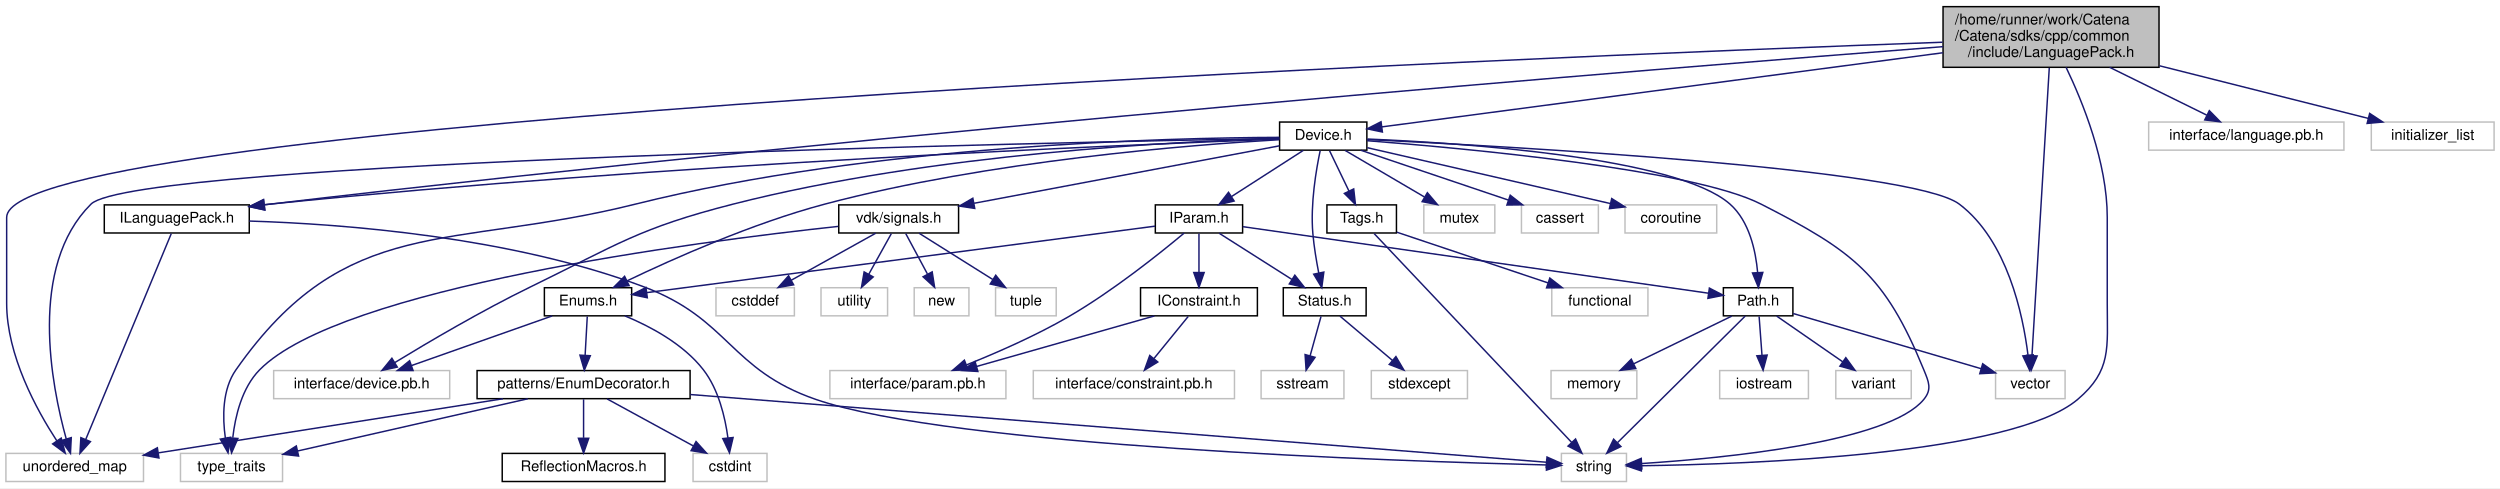
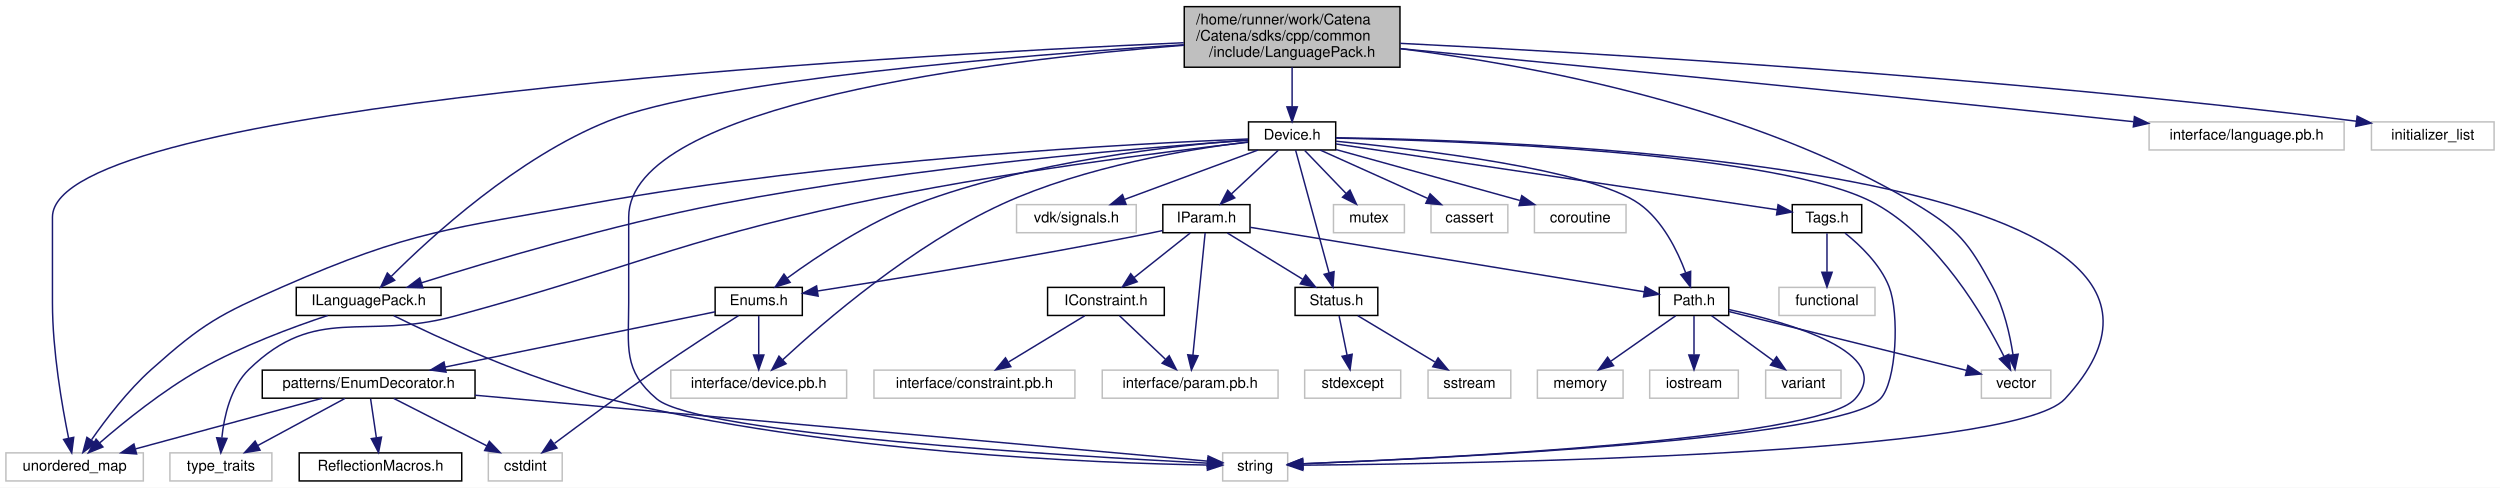
- <svg xmlns="http://www.w3.org/2000/svg" xmlns:xlink="http://www.w3.org/1999/xlink" width="1690pt" height="330pt" viewBox="0.00 0.00 1690.00 330.00">
+ <svg xmlns="http://www.w3.org/2000/svg" xmlns:xlink="http://www.w3.org/1999/xlink" width="1692pt" height="330pt" viewBox="0.00 0.00 1692.00 330.00">
  <g id="graph0" class="graph" transform="scale(1 1) rotate(0) translate(4 326)">
-     <polygon fill="white" stroke="transparent" points="-4,4 -4,-326 1686,-326 1686,4 -4,4" />
+     <polygon fill="white" stroke="transparent" points="-4,4 -4,-326 1688,-326 1688,4 -4,4" />
    <g id="node1" class="node">
      <g id="a_node1">
        <a xlink:title="multi language support in 2 classes: LanguagePack and LanguagePacks">
-           <polygon fill="#bfbfbf" stroke="black" points="1309.5,-280.5 1309.5,-321.5 1455.5,-321.5 1455.5,-280.5 1309.5,-280.5" />
-           <text text-anchor="start" x="1317.5" y="-309.5" font-family="Helvetica,sans-Serif" font-size="10.00">/home/runner/work/Catena</text>
-           <text text-anchor="start" x="1317.5" y="-298.5" font-family="Helvetica,sans-Serif" font-size="10.00">/Catena/sdks/cpp/common</text>
-           <text text-anchor="middle" x="1382.5" y="-287.5" font-family="Helvetica,sans-Serif" font-size="10.00">/include/LanguagePack.h</text>
+           <polygon fill="#bfbfbf" stroke="black" points="797.5,-280.5 797.5,-321.5 943.5,-321.5 943.5,-280.5 797.5,-280.5" />
+           <text text-anchor="start" x="805.5" y="-309.5" font-family="Helvetica,sans-Serif" font-size="10.00">/home/runner/work/Catena</text>
+           <text text-anchor="start" x="805.5" y="-298.5" font-family="Helvetica,sans-Serif" font-size="10.00">/Catena/sdks/cpp/common</text>
+           <text text-anchor="middle" x="870.5" y="-287.5" font-family="Helvetica,sans-Serif" font-size="10.00">/include/LanguagePack.h</text>
        </a>
      </g>
    </g>
    <g id="node2" class="node">
      <g id="a_node2">
        <a xlink:href="ILanguagePack_8h_source.html" target="_top" xlink:title=" ">
-           <polygon fill="white" stroke="black" points="66.5,-168.5 66.5,-187.5 164.5,-187.5 164.5,-168.5 66.5,-168.5" />
-           <text text-anchor="middle" x="115.5" y="-175.5" font-family="Helvetica,sans-Serif" font-size="10.00">ILanguagePack.h</text>
+           <polygon fill="white" stroke="black" points="196.5,-112.5 196.5,-131.5 294.5,-131.5 294.5,-112.5 196.5,-112.5" />
+           <text text-anchor="middle" x="245.5" y="-119.5" font-family="Helvetica,sans-Serif" font-size="10.00">ILanguagePack.h</text>
        </a>
      </g>
    </g>
    <g id="edge1" class="edge">
-       <path fill="none" stroke="midnightblue" d="M1309.42,-294.46C1121.49,-279.94 606.16,-238.41 178.5,-188 177.23,-187.85 175.96,-187.7 174.67,-187.54" />
-       <polygon fill="midnightblue" stroke="midnightblue" points="175.01,-184.05 164.65,-186.26 174.13,-191 175.01,-184.05" />
+       <path fill="none" stroke="midnightblue" d="M797.18,-295.75C685.02,-288.46 476.56,-271.66 407.5,-244 346.37,-219.52 287.84,-165.94 260.92,-139.06" />
+       <polygon fill="midnightblue" stroke="midnightblue" points="263.13,-136.31 253.62,-131.63 258.14,-141.22 263.13,-136.31" />
    </g>
    <g id="node3" class="node">
      <g id="a_node3">
        <a xlink:title=" ">
-           <polygon fill="white" stroke="#bfbfbf" points="1051.5,-0.5 1051.5,-19.5 1095.5,-19.5 1095.5,-0.5 1051.5,-0.5" />
-           <text text-anchor="middle" x="1073.5" y="-7.5" font-family="Helvetica,sans-Serif" font-size="10.00">string</text>
-         </a>
-       </g>
-     </g>
-     <g id="edge50" class="edge">
-       <path fill="none" stroke="midnightblue" d="M1392.68,-280.47C1403.94,-257.02 1420.5,-216.21 1420.5,-179 1420.5,-179 1420.5,-179 1420.5,-121 1420.5,-90.77 1423.53,-75.58 1400.5,-56 1356.49,-18.59 1179.03,-12.19 1105.58,-11.16" />
-       <polygon fill="midnightblue" stroke="midnightblue" points="1105.56,-7.66 1095.52,-11.05 1105.48,-14.66 1105.56,-7.66" />
+           <polygon fill="white" stroke="#bfbfbf" points="823.5,-0.5 823.5,-19.5 867.5,-19.5 867.5,-0.5 823.5,-0.5" />
+           <text text-anchor="middle" x="845.5" y="-7.5" font-family="Helvetica,sans-Serif" font-size="10.00">string</text>
+         </a>
+       </g>
+     </g>
+     <g id="edge45" class="edge">
+       <path fill="none" stroke="midnightblue" d="M797.36,-295.39C670.13,-285.35 421.5,-255.9 421.5,-179 421.5,-179 421.5,-179 421.5,-121 421.5,-90.9 417.45,-75.36 440.5,-56 468.9,-32.15 722.52,-17.18 813.33,-12.54" />
+       <polygon fill="midnightblue" stroke="midnightblue" points="813.52,-16.04 823.33,-12.04 813.17,-9.05 813.52,-16.04" />
    </g>
    <g id="node4" class="node">
      <g id="a_node4">
        <a xlink:title=" ">
          <polygon fill="white" stroke="#bfbfbf" points="0,-0.5 0,-19.5 93,-19.5 93,-0.5 0,-0.5" />
          <text text-anchor="middle" x="46.5" y="-7.5" font-family="Helvetica,sans-Serif" font-size="10.00">unordered_map</text>
        </a>
      </g>
    </g>
-     <g id="edge51" class="edge">
-       <path fill="none" stroke="midnightblue" d="M1309.17,-297.46C1023.46,-287.08 0.5,-245.31 0.5,-179 0.5,-179 0.5,-179 0.5,-121 0.5,-85.82 20.78,-48.86 34.41,-28" />
-       <polygon fill="midnightblue" stroke="midnightblue" points="37.38,-29.85 40.1,-19.61 31.59,-25.92 37.38,-29.85" />
+     <g id="edge46" class="edge">
+       <path fill="none" stroke="midnightblue" d="M797.15,-297.09C592.72,-288 31.5,-256.03 31.5,-179 31.5,-179 31.5,-179 31.5,-121 31.5,-88.5 38.01,-51.1 42.45,-29.34" />
+       <polygon fill="midnightblue" stroke="midnightblue" points="45.89,-30.01 44.54,-19.5 39.04,-28.56 45.89,-30.01" />
    </g>
    <g id="node5" class="node">
      <g id="a_node5">
        <a xlink:href="Device_8h.html" target="_top" xlink:title="Device class definition.">
-           <polygon fill="white" stroke="black" points="861,-224.5 861,-243.5 920,-243.5 920,-224.5 861,-224.5" />
-           <text text-anchor="middle" x="890.5" y="-231.5" font-family="Helvetica,sans-Serif" font-size="10.00">Device.h</text>
+           <polygon fill="white" stroke="black" points="841,-224.5 841,-243.5 900,-243.5 900,-224.5 841,-224.5" />
+           <text text-anchor="middle" x="870.5" y="-231.5" font-family="Helvetica,sans-Serif" font-size="10.00">Device.h</text>
        </a>
      </g>
    </g>
    <g id="edge4" class="edge">
-       <path fill="none" stroke="midnightblue" d="M1309.37,-290.34C1203.87,-276.4 1012.57,-251.13 930.1,-240.23" />
-       <polygon fill="midnightblue" stroke="midnightblue" points="930.5,-236.75 920.13,-238.91 929.58,-243.69 930.5,-236.75" />
+       <path fill="none" stroke="midnightblue" d="M870.5,-280.5C870.5,-272.07 870.5,-262.24 870.5,-253.87" />
+       <polygon fill="midnightblue" stroke="midnightblue" points="874,-253.65 870.5,-243.65 867,-253.65 874,-253.65" />
    </g>
    <g id="node8" class="node">
      <g id="a_node8">
        <a xlink:title=" ">
-           <polygon fill="white" stroke="#bfbfbf" points="1345,-56.5 1345,-75.5 1392,-75.5 1392,-56.5 1345,-56.5" />
-           <text text-anchor="middle" x="1368.5" y="-63.5" font-family="Helvetica,sans-Serif" font-size="10.00">vector</text>
-         </a>
-       </g>
-     </g>
-     <g id="edge53" class="edge">
-       <path fill="none" stroke="midnightblue" d="M1381.31,-280.13C1378.64,-235.78 1372.24,-129.18 1369.63,-85.82" />
-       <polygon fill="midnightblue" stroke="midnightblue" points="1373.11,-85.36 1369.02,-75.59 1366.12,-85.78 1373.11,-85.36" />
-     </g>
-     <g id="node34" class="node">
-       <g id="a_node34">
-         <a xlink:title=" ">
-           <polygon fill="white" stroke="#bfbfbf" points="1448.5,-224.5 1448.5,-243.5 1580.5,-243.5 1580.5,-224.5 1448.5,-224.5" />
-           <text text-anchor="middle" x="1514.5" y="-231.5" font-family="Helvetica,sans-Serif" font-size="10.00">interface/language.pb.h</text>
-         </a>
-       </g>
-     </g>
-     <g id="edge49" class="edge">
-       <path fill="none" stroke="midnightblue" d="M1422.1,-280.5C1443.32,-270.05 1468.88,-257.46 1487.74,-248.18" />
-       <polygon fill="midnightblue" stroke="midnightblue" points="1489.5,-251.21 1496.93,-243.65 1486.41,-244.93 1489.5,-251.21" />
-     </g>
-     <g id="node35" class="node">
-       <g id="a_node35">
-         <a xlink:title=" ">
-           <polygon fill="white" stroke="#bfbfbf" points="1599,-224.5 1599,-243.5 1682,-243.5 1682,-224.5 1599,-224.5" />
-           <text text-anchor="middle" x="1640.5" y="-231.5" font-family="Helvetica,sans-Serif" font-size="10.00">initializer_list</text>
-         </a>
-       </g>
-     </g>
-     <g id="edge52" class="edge">
-       <path fill="none" stroke="midnightblue" d="M1455.74,-281.55C1501.28,-270.07 1558.3,-255.71 1596.86,-245.99" />
-       <polygon fill="midnightblue" stroke="midnightblue" points="1597.89,-249.34 1606.73,-243.51 1596.18,-242.56 1597.89,-249.34" />
+           <polygon fill="white" stroke="#bfbfbf" points="1337,-56.5 1337,-75.5 1384,-75.5 1384,-56.5 1337,-56.5" />
+           <text text-anchor="middle" x="1360.5" y="-63.5" font-family="Helvetica,sans-Serif" font-size="10.00">vector</text>
+         </a>
+       </g>
+     </g>
+     <g id="edge48" class="edge">
+       <path fill="none" stroke="midnightblue" d="M943.59,-293.09C1031.75,-282.05 1181.87,-254.45 1292.5,-188 1321.62,-170.51 1328.37,-161.89 1344.5,-132 1352.26,-117.62 1356.32,-99.42 1358.41,-85.94" />
+       <polygon fill="midnightblue" stroke="midnightblue" points="1361.89,-86.29 1359.73,-75.92 1354.95,-85.37 1361.89,-86.29" />
+     </g>
+     <g id="node30" class="node">
+       <g id="a_node30">
+         <a xlink:title=" ">
+           <polygon fill="white" stroke="#bfbfbf" points="1450.5,-224.5 1450.5,-243.5 1582.5,-243.5 1582.5,-224.5 1450.5,-224.5" />
+           <text text-anchor="middle" x="1516.5" y="-231.5" font-family="Helvetica,sans-Serif" font-size="10.00">interface/language.pb.h</text>
+         </a>
+       </g>
+     </g>
+     <g id="edge44" class="edge">
+       <path fill="none" stroke="midnightblue" d="M943.8,-293.06C1051.73,-282.78 1259.75,-262.69 1436.5,-244 1437.61,-243.88 1438.73,-243.76 1439.86,-243.64" />
+       <polygon fill="midnightblue" stroke="midnightblue" points="1440.59,-247.09 1450.15,-242.53 1439.84,-240.13 1440.59,-247.09" />
+     </g>
+     <g id="node31" class="node">
+       <g id="a_node31">
+         <a xlink:title=" ">
+           <polygon fill="white" stroke="#bfbfbf" points="1601,-224.5 1601,-243.5 1684,-243.5 1684,-224.5 1601,-224.5" />
+           <text text-anchor="middle" x="1642.5" y="-231.5" font-family="Helvetica,sans-Serif" font-size="10.00">initializer_list</text>
+         </a>
+       </g>
+     </g>
+     <g id="edge47" class="edge">
+       <path fill="none" stroke="midnightblue" d="M943.66,-296.67C1072.39,-290.3 1347.96,-274.34 1590.73,-243.97" />
+       <polygon fill="midnightblue" stroke="midnightblue" points="1591.32,-247.42 1600.8,-242.7 1590.44,-240.48 1591.32,-247.42" />
    </g>
    <g id="edge2" class="edge">
-       <path fill="none" stroke="midnightblue" d="M164.5,-176.57C228.05,-174.57 341.41,-165.98 431.5,-132 489.17,-110.25 489.24,-76.13 547.5,-56 639.65,-24.16 941.91,-14.16 1041.42,-11.69" />
-       <polygon fill="midnightblue" stroke="midnightblue" points="1041.56,-15.19 1051.47,-11.45 1041.39,-8.19 1041.56,-15.19" />
+       <path fill="none" stroke="midnightblue" d="M262.47,-112.34C291.4,-98 352.48,-69.58 407.5,-56 555.74,-19.41 739.31,-12.52 812.82,-11.26" />
+       <polygon fill="midnightblue" stroke="midnightblue" points="813.3,-14.76 823.25,-11.11 813.2,-7.76 813.3,-14.76" />
    </g>
    <g id="edge3" class="edge">
-       <path fill="none" stroke="midnightblue" d="M111.79,-168.08C100.88,-141.83 68.76,-64.55 54.03,-29.12" />
-       <polygon fill="midnightblue" stroke="midnightblue" points="57.13,-27.46 50.06,-19.57 50.67,-30.15 57.13,-27.46" />
-     </g>
-     <g id="edge36" class="edge">
-       <path fill="none" stroke="midnightblue" d="M860.93,-231.97C763.3,-228.38 442.47,-215.15 178.5,-188 177.23,-187.87 175.95,-187.73 174.66,-187.59" />
-       <polygon fill="midnightblue" stroke="midnightblue" points="174.98,-184.1 164.63,-186.4 174.15,-191.05 174.98,-184.1" />
-     </g>
-     <g id="edge43" class="edge">
-       <path fill="none" stroke="midnightblue" d="M920.15,-230.88C985.59,-225.82 1140.22,-211.66 1186.5,-188 1248.62,-156.24 1270.09,-140.58 1296.5,-76 1299.86,-67.77 1302.13,-62.88 1296.5,-56 1272.77,-27 1161.68,-16.27 1105.79,-12.65" />
-       <polygon fill="midnightblue" stroke="midnightblue" points="1105.9,-9.15 1095.71,-12.04 1105.48,-16.14 1105.9,-9.15" />
-     </g>
-     <g id="edge42" class="edge">
-       <path fill="none" stroke="midnightblue" d="M860.54,-232.49C714.9,-229.85 86.58,-216.85 57.5,-188 14.91,-145.75 30.78,-65.28 40.79,-29.24" />
-       <polygon fill="midnightblue" stroke="midnightblue" points="44.17,-30.16 43.64,-19.58 37.46,-28.18 44.17,-30.16" />
+       <path fill="none" stroke="midnightblue" d="M217.81,-112.48C194.11,-104.62 159.47,-91.81 131.5,-76 106.16,-61.68 80,-40.54 63.51,-26.29" />
+       <polygon fill="midnightblue" stroke="midnightblue" points="65.65,-23.51 55.83,-19.54 61.03,-28.77 65.65,-23.51" />
+     </g>
+     <g id="edge31" class="edge">
+       <path fill="none" stroke="midnightblue" d="M840.65,-231.07C775.39,-226.52 615.32,-213.51 483.5,-188 410.63,-173.9 327.36,-149.1 281.16,-134.56" />
+       <polygon fill="midnightblue" stroke="midnightblue" points="282.2,-131.21 271.61,-131.53 280.08,-137.89 282.2,-131.21" />
+     </g>
+     <g id="edge38" class="edge">
+       <path fill="none" stroke="midnightblue" d="M900.23,-232.79C1030.59,-230.96 1538.82,-213.75 1393.5,-56 1358.45,-17.95 989.88,-12.07 877.71,-11.17" />
+       <polygon fill="midnightblue" stroke="midnightblue" points="877.7,-7.67 867.68,-11.09 877.65,-14.67 877.7,-7.67" />
+     </g>
+     <g id="edge37" class="edge">
+       <path fill="none" stroke="midnightblue" d="M840.74,-231.94C765.45,-228.89 561.53,-218.26 394.5,-188 300.72,-171.01 274.8,-170.24 187.5,-132 144.69,-113.25 133.36,-107.13 98.5,-76 82.56,-61.77 67.68,-42.29 57.96,-28.37" />
+       <polygon fill="midnightblue" stroke="midnightblue" points="60.62,-26.06 52.1,-19.76 54.83,-30 60.62,-26.06" />
    </g>
    <g id="node6" class="node">
      <g id="a_node6">
        <a xlink:href="Path_8h.html" target="_top" xlink:title="Handles Path objects used to uniquely identify and access OIDs.">
-           <polygon fill="white" stroke="black" points="1161,-112.5 1161,-131.5 1208,-131.5 1208,-112.5 1161,-112.5" />
-           <text text-anchor="middle" x="1184.5" y="-119.5" font-family="Helvetica,sans-Serif" font-size="10.00">Path.h</text>
+           <polygon fill="white" stroke="black" points="1119,-112.5 1119,-131.5 1166,-131.5 1166,-112.5 1119,-112.5" />
+           <text text-anchor="middle" x="1142.5" y="-119.5" font-family="Helvetica,sans-Serif" font-size="10.00">Path.h</text>
        </a>
      </g>
    </g>
    <g id="edge5" class="edge">
-       <path fill="none" stroke="midnightblue" d="M920.45,-232.02C984.01,-229.35 1129.54,-219.82 1165.5,-188 1178.55,-176.45 1182.86,-156.49 1184.17,-141.72" />
-       <polygon fill="midnightblue" stroke="midnightblue" points="1187.67,-141.84 1184.69,-131.67 1180.68,-141.48 1187.67,-141.84" />
-     </g>
-     <g id="edge45" class="edge">
-       <path fill="none" stroke="midnightblue" d="M920.12,-231.66C1012.12,-227.26 1288.65,-212.15 1320.5,-188 1352.96,-163.39 1363.51,-113.45 1366.91,-86.05" />
-       <polygon fill="midnightblue" stroke="midnightblue" points="1370.42,-86.13 1367.97,-75.83 1363.45,-85.41 1370.42,-86.13" />
+       <path fill="none" stroke="midnightblue" d="M900.27,-230.4C955.89,-225.06 1072.9,-211.33 1105.5,-188 1121.3,-176.69 1131.28,-156.38 1136.83,-141.47" />
+       <polygon fill="midnightblue" stroke="midnightblue" points="1140.23,-142.36 1140.12,-131.77 1133.6,-140.12 1140.23,-142.36" />
+     </g>
+     <g id="edge40" class="edge">
+       <path fill="none" stroke="midnightblue" d="M900.05,-232.54C980.7,-230.85 1202.75,-223.04 1265.5,-188 1308.3,-164.1 1338.56,-112.27 1352.26,-84.84" />
+       <polygon fill="midnightblue" stroke="midnightblue" points="1355.51,-86.17 1356.7,-75.64 1349.2,-83.13 1355.51,-86.17" />
    </g>
    <g id="node11" class="node">
      <g id="a_node11">
        <a xlink:href="Enums_8h.html" target="_top" xlink:title="tools for using EnumDecorators.">
-           <polygon fill="white" stroke="black" points="364,-112.5 364,-131.5 423,-131.5 423,-112.5 364,-112.5" />
-           <text text-anchor="middle" x="393.5" y="-119.5" font-family="Helvetica,sans-Serif" font-size="10.00">Enums.h</text>
+           <polygon fill="white" stroke="black" points="480,-112.5 480,-131.5 539,-131.5 539,-112.5 480,-112.5" />
+           <text text-anchor="middle" x="509.5" y="-119.5" font-family="Helvetica,sans-Serif" font-size="10.00">Enums.h</text>
        </a>
      </g>
    </g>
    <g id="edge11" class="edge">
-       <path fill="none" stroke="midnightblue" d="M860.71,-231.55C801.35,-228.12 664.47,-217.44 553.5,-188 504.86,-175.1 451.23,-151.17 420.05,-136.23" />
-       <polygon fill="midnightblue" stroke="midnightblue" points="421.28,-132.93 410.76,-131.71 418.22,-139.23 421.28,-132.93" />
+       <path fill="none" stroke="midnightblue" d="M840.61,-231.28C792.15,-227.72 694.02,-217.23 616.5,-188 583.55,-175.57 549.45,-152.84 528.85,-137.82" />
+       <polygon fill="midnightblue" stroke="midnightblue" points="530.75,-134.88 520.64,-131.72 526.58,-140.5 530.75,-134.88" />
    </g>
    <g id="node15" class="node">
      <g id="a_node15">
        <a xlink:title=" ">
-           <polygon fill="white" stroke="#bfbfbf" points="118,-0.5 118,-19.5 187,-19.5 187,-0.5 118,-0.5" />
-           <text text-anchor="middle" x="152.5" y="-7.5" font-family="Helvetica,sans-Serif" font-size="10.00">type_traits</text>
-         </a>
-       </g>
-     </g>
-     <g id="edge47" class="edge">
-       <path fill="none" stroke="midnightblue" d="M860.88,-233.15C786.48,-232.88 586.22,-228.16 425.5,-188 299.46,-156.51 230.12,-182.35 155.5,-76 146.18,-62.72 146.37,-43.88 148.34,-29.91" />
-       <polygon fill="midnightblue" stroke="midnightblue" points="151.81,-30.4 150.15,-19.93 144.92,-29.15 151.81,-30.4" />
+           <polygon fill="white" stroke="#bfbfbf" points="111,-0.5 111,-19.5 180,-19.5 180,-0.5 111,-0.5" />
+           <text text-anchor="middle" x="145.5" y="-7.5" font-family="Helvetica,sans-Serif" font-size="10.00">type_traits</text>
+         </a>
+       </g>
+     </g>
+     <g id="edge42" class="edge">
+       <path fill="none" stroke="midnightblue" d="M840.67,-229.75C786.76,-223.6 669.67,-208.98 572.5,-188 451.06,-161.78 423.42,-144.47 303.5,-112 241.9,-95.32 210.32,-120.42 164.5,-76 152.11,-63.99 147.68,-44.39 146.16,-29.84" />
+       <polygon fill="midnightblue" stroke="midnightblue" points="149.63,-29.25 145.46,-19.51 142.64,-29.72 149.63,-29.25" />
    </g>
    <g id="node16" class="node">
      <g id="a_node16">
        <a xlink:title=" ">
-           <polygon fill="white" stroke="#bfbfbf" points="181,-56.5 181,-75.5 300,-75.5 300,-56.5 181,-56.5" />
-           <text text-anchor="middle" x="240.5" y="-63.5" font-family="Helvetica,sans-Serif" font-size="10.00">interface/device.pb.h</text>
-         </a>
-       </g>
-     </g>
-     <g id="edge41" class="edge">
-       <path fill="none" stroke="midnightblue" d="M860.97,-232.44C794.13,-230.57 626.58,-222.52 491.5,-188 427.77,-171.72 413.64,-160.8 354.5,-132 321.73,-116.05 285.41,-94.65 262.76,-80.84" />
-       <polygon fill="midnightblue" stroke="midnightblue" points="264.58,-77.85 254.22,-75.6 260.92,-83.82 264.58,-77.85" />
+           <polygon fill="white" stroke="#bfbfbf" points="450,-56.5 450,-75.5 569,-75.5 569,-56.5 450,-56.5" />
+           <text text-anchor="middle" x="509.5" y="-63.5" font-family="Helvetica,sans-Serif" font-size="10.00">interface/device.pb.h</text>
+         </a>
+       </g>
+     </g>
+     <g id="edge36" class="edge">
+       <path fill="none" stroke="midnightblue" d="M840.74,-229.97C801.25,-225.12 730.06,-213.43 674.5,-188 613.94,-160.28 553.58,-108.26 525.61,-82.4" />
+       <polygon fill="midnightblue" stroke="midnightblue" points="528,-79.84 518.31,-75.56 523.21,-84.95 528,-79.84" />
    </g>
    <g id="node17" class="node">
      <g id="a_node17">
-         <a xlink:href="signals_8h_source.html" target="_top" xlink:title=" ">
-           <polygon fill="white" stroke="black" points="563,-168.5 563,-187.5 644,-187.5 644,-168.5 563,-168.5" />
-           <text text-anchor="middle" x="603.5" y="-175.5" font-family="Helvetica,sans-Serif" font-size="10.00">vdk/signals.h</text>
+         <a xlink:title=" ">
+           <polygon fill="white" stroke="#bfbfbf" points="684,-168.5 684,-187.5 765,-187.5 765,-168.5 684,-168.5" />
+           <text text-anchor="middle" x="724.5" y="-175.5" font-family="Helvetica,sans-Serif" font-size="10.00">vdk/signals.h</text>
        </a>
      </g>
    </g>
    <g id="edge20" class="edge">
-       <path fill="none" stroke="midnightblue" d="M860.87,-227.42C812.13,-218.25 714.48,-199.88 654.47,-188.59" />
-       <polygon fill="midnightblue" stroke="midnightblue" points="654.92,-185.11 644.45,-186.7 653.63,-191.99 654.92,-185.11" />
+       <path fill="none" stroke="midnightblue" d="M847.37,-224.44C823.02,-215.44 784.49,-201.19 757.08,-191.05" />
+       <polygon fill="midnightblue" stroke="midnightblue" points="758.12,-187.7 747.53,-187.52 755.69,-194.27 758.12,-187.7" />
+     </g>
+     <g id="node18" class="node">
+       <g id="a_node18">
+         <a xlink:href="IParam_8h.html" target="_top" xlink:title="Interface for parameters.">
+           <polygon fill="white" stroke="black" points="783,-168.5 783,-187.5 842,-187.5 842,-168.5 783,-168.5" />
+           <text text-anchor="middle" x="812.5" y="-175.5" font-family="Helvetica,sans-Serif" font-size="10.00">IParam.h</text>
+         </a>
+       </g>
+     </g>
+     <g id="edge21" class="edge">
+       <path fill="none" stroke="midnightblue" d="M861.18,-224.32C852.61,-216.34 839.69,-204.31 829.31,-194.65" />
+       <polygon fill="midnightblue" stroke="midnightblue" points="831.69,-192.09 821.99,-187.83 826.92,-197.21 831.69,-192.09" />
    </g>
    <g id="node22" class="node">
      <g id="a_node22">
-         <a xlink:href="IParam_8h.html" target="_top" xlink:title="Interface for parameters.">
-           <polygon fill="white" stroke="black" points="777,-168.5 777,-187.5 836,-187.5 836,-168.5 777,-168.5" />
-           <text text-anchor="middle" x="806.5" y="-175.5" font-family="Helvetica,sans-Serif" font-size="10.00">IParam.h</text>
-         </a>
-       </g>
-     </g>
-     <g id="edge26" class="edge">
-       <path fill="none" stroke="midnightblue" d="M877,-224.32C863.9,-215.9 843.79,-202.97 828.39,-193.07" />
-       <polygon fill="midnightblue" stroke="midnightblue" points="830.27,-190.12 819.96,-187.65 826.48,-196.01 830.27,-190.12" />
-     </g>
-     <g id="node26" class="node">
-       <g id="a_node26">
        <a xlink:href="Status_8h.html" target="_top" xlink:title="Communicates failure status using gRPC's codes.">
-           <polygon fill="white" stroke="black" points="863.5,-112.5 863.5,-131.5 919.5,-131.5 919.5,-112.5 863.5,-112.5" />
-           <text text-anchor="middle" x="891.5" y="-119.5" font-family="Helvetica,sans-Serif" font-size="10.00">Status.h</text>
-         </a>
-       </g>
-     </g>
-     <g id="edge40" class="edge">
-       <path fill="none" stroke="midnightblue" d="M888.45,-224.18C885.8,-211.69 881.73,-188.12 883.5,-168 884.28,-159.2 885.89,-149.54 887.47,-141.43" />
-       <polygon fill="midnightblue" stroke="midnightblue" points="890.91,-142.07 889.51,-131.57 884.06,-140.65 890.91,-142.07" />
+           <polygon fill="white" stroke="black" points="872.5,-112.5 872.5,-131.5 928.5,-131.5 928.5,-112.5 872.5,-112.5" />
+           <text text-anchor="middle" x="900.5" y="-119.5" font-family="Helvetica,sans-Serif" font-size="10.00">Status.h</text>
+         </a>
+       </g>
+     </g>
+     <g id="edge35" class="edge">
+       <path fill="none" stroke="midnightblue" d="M872.85,-224.37C877.72,-206.54 888.96,-165.3 895.52,-141.27" />
+       <polygon fill="midnightblue" stroke="midnightblue" points="898.9,-142.16 898.16,-131.59 892.15,-140.32 898.9,-142.16" />
+     </g>
+     <g id="node25" class="node">
+       <g id="a_node25">
+         <a xlink:href="Tags_8h.html" target="_top" xlink:title="Tags to differentiate collections with the same type for template specialization.">
+           <polygon fill="white" stroke="black" points="1209,-168.5 1209,-187.5 1256,-187.5 1256,-168.5 1209,-168.5" />
+           <text text-anchor="middle" x="1232.5" y="-175.5" font-family="Helvetica,sans-Serif" font-size="10.00">Tags.h</text>
+         </a>
+       </g>
+     </g>
+     <g id="edge32" class="edge">
+       <path fill="none" stroke="midnightblue" d="M900.12,-228.58C966.78,-218.64 1128.22,-194.56 1198.67,-184.05" />
+       <polygon fill="midnightblue" stroke="midnightblue" points="1199.4,-187.48 1208.78,-182.54 1198.37,-180.55 1199.4,-187.48" />
+     </g>
+     <g id="node27" class="node">
+       <g id="a_node27">
+         <a xlink:title=" ">
+           <polygon fill="white" stroke="#bfbfbf" points="898.5,-168.5 898.5,-187.5 946.5,-187.5 946.5,-168.5 898.5,-168.5" />
+           <text text-anchor="middle" x="922.5" y="-175.5" font-family="Helvetica,sans-Serif" font-size="10.00">mutex</text>
+         </a>
+       </g>
+     </g>
+     <g id="edge39" class="edge">
+       <path fill="none" stroke="midnightblue" d="M879.09,-224.08C886.66,-216.22 897.88,-204.57 907.01,-195.08" />
+       <polygon fill="midnightblue" stroke="midnightblue" points="909.66,-197.38 914.07,-187.75 904.62,-192.53 909.66,-197.38" />
+     </g>
+     <g id="node28" class="node">
+       <g id="a_node28">
+         <a xlink:title=" ">
+           <polygon fill="white" stroke="#bfbfbf" points="964.5,-168.5 964.5,-187.5 1016.5,-187.5 1016.5,-168.5 964.5,-168.5" />
+           <text text-anchor="middle" x="990.5" y="-175.5" font-family="Helvetica,sans-Serif" font-size="10.00">cassert</text>
+         </a>
+       </g>
+     </g>
+     <g id="edge41" class="edge">
+       <path fill="none" stroke="midnightblue" d="M889.51,-224.44C909.09,-215.64 939.81,-201.81 962.23,-191.72" />
+       <polygon fill="midnightblue" stroke="midnightblue" points="963.89,-194.81 971.57,-187.52 961.02,-188.43 963.89,-194.81" />
    </g>
    <g id="node29" class="node">
      <g id="a_node29">
-         <a xlink:href="Tags_8h.html" target="_top" xlink:title="Tags to differentiate collections with the same type for template specialization.">
-           <polygon fill="white" stroke="black" points="893,-168.5 893,-187.5 940,-187.5 940,-168.5 893,-168.5" />
-           <text text-anchor="middle" x="916.5" y="-175.5" font-family="Helvetica,sans-Serif" font-size="10.00">Tags.h</text>
-         </a>
-       </g>
-     </g>
-     <g id="edge37" class="edge">
-       <path fill="none" stroke="midnightblue" d="M894.79,-224.08C898.35,-216.69 903.52,-205.95 907.92,-196.81" />
-       <polygon fill="midnightblue" stroke="midnightblue" points="911.1,-198.28 912.29,-187.75 904.79,-195.24 911.1,-198.28" />
-     </g>
-     <g id="node31" class="node">
-       <g id="a_node31">
-         <a xlink:title=" ">
-           <polygon fill="white" stroke="#bfbfbf" points="958.5,-168.5 958.5,-187.5 1006.5,-187.5 1006.5,-168.5 958.5,-168.5" />
-           <text text-anchor="middle" x="982.5" y="-175.5" font-family="Helvetica,sans-Serif" font-size="10.00">mutex</text>
-         </a>
-       </g>
-     </g>
-     <g id="edge44" class="edge">
-       <path fill="none" stroke="midnightblue" d="M905.28,-224.32C919.77,-215.82 942.07,-202.73 958.99,-192.8" />
-       <polygon fill="midnightblue" stroke="midnightblue" points="960.9,-195.74 967.76,-187.65 957.36,-189.7 960.9,-195.74" />
-     </g>
-     <g id="node32" class="node">
-       <g id="a_node32">
-         <a xlink:title=" ">
-           <polygon fill="white" stroke="#bfbfbf" points="1024.5,-168.5 1024.5,-187.5 1076.5,-187.5 1076.5,-168.5 1024.5,-168.5" />
-           <text text-anchor="middle" x="1050.5" y="-175.5" font-family="Helvetica,sans-Serif" font-size="10.00">cassert</text>
-         </a>
-       </g>
-     </g>
-     <g id="edge46" class="edge">
-       <path fill="none" stroke="midnightblue" d="M915.85,-224.44C942.77,-215.36 985.5,-200.94 1015.59,-190.78" />
-       <polygon fill="midnightblue" stroke="midnightblue" points="1016.91,-194.03 1025.27,-187.52 1014.67,-187.4 1016.91,-194.03" />
-     </g>
-     <g id="node33" class="node">
-       <g id="a_node33">
-         <a xlink:title=" ">
-           <polygon fill="white" stroke="#bfbfbf" points="1094.5,-168.5 1094.5,-187.5 1156.5,-187.5 1156.5,-168.5 1094.5,-168.5" />
-           <text text-anchor="middle" x="1125.5" y="-175.5" font-family="Helvetica,sans-Serif" font-size="10.00">coroutine</text>
-         </a>
-       </g>
-     </g>
-     <g id="edge48" class="edge">
-       <path fill="none" stroke="midnightblue" d="M920.26,-226.16C961.92,-216.59 1037.74,-199.17 1084.65,-188.39" />
-       <polygon fill="midnightblue" stroke="midnightblue" points="1085.52,-191.78 1094.49,-186.13 1083.96,-184.95 1085.52,-191.78" />
+         <a xlink:title=" ">
+           <polygon fill="white" stroke="#bfbfbf" points="1034.5,-168.5 1034.5,-187.5 1096.5,-187.5 1096.5,-168.5 1034.5,-168.5" />
+           <text text-anchor="middle" x="1065.5" y="-175.5" font-family="Helvetica,sans-Serif" font-size="10.00">coroutine</text>
+         </a>
+       </g>
+     </g>
+     <g id="edge43" class="edge">
+       <path fill="none" stroke="midnightblue" d="M900.12,-224.8C933.33,-215.6 987.39,-200.63 1024.62,-190.32" />
+       <polygon fill="midnightblue" stroke="midnightblue" points="1025.93,-193.59 1034.64,-187.55 1024.07,-186.84 1025.93,-193.59" />
    </g>
    <g id="edge7" class="edge">
-       <path fill="none" stroke="midnightblue" d="M1175.79,-112.37C1157.15,-93.89 1113.15,-50.29 1089.39,-26.74" />
-       <polygon fill="midnightblue" stroke="midnightblue" points="1091.74,-24.14 1082.17,-19.59 1086.81,-29.12 1091.74,-24.14" />
+       <path fill="none" stroke="midnightblue" d="M1166.07,-116.49C1205.86,-107.89 1279.42,-87.19 1251.5,-56 1226.67,-28.27 969.53,-15.76 877.79,-12.15" />
+       <polygon fill="midnightblue" stroke="midnightblue" points="877.82,-8.65 867.7,-11.77 877.56,-15.65 877.82,-8.65" />
    </g>
    <g id="node7" class="node">
      <g id="a_node7">
        <a xlink:title=" ">
-           <polygon fill="white" stroke="#bfbfbf" points="1158.5,-56.5 1158.5,-75.5 1218.5,-75.5 1218.5,-56.5 1158.5,-56.5" />
-           <text text-anchor="middle" x="1188.5" y="-63.5" font-family="Helvetica,sans-Serif" font-size="10.00">iostream</text>
+           <polygon fill="white" stroke="#bfbfbf" points="1112.5,-56.5 1112.5,-75.5 1172.5,-75.5 1172.5,-56.5 1112.5,-56.5" />
+           <text text-anchor="middle" x="1142.5" y="-63.5" font-family="Helvetica,sans-Serif" font-size="10.00">iostream</text>
        </a>
      </g>
    </g>
    <g id="edge6" class="edge">
-       <path fill="none" stroke="midnightblue" d="M1185.16,-112.08C1185.68,-105.01 1186.44,-94.86 1187.09,-85.99" />
-       <polygon fill="midnightblue" stroke="midnightblue" points="1190.6,-85.98 1187.85,-75.75 1183.62,-85.47 1190.6,-85.98" />
+       <path fill="none" stroke="midnightblue" d="M1142.5,-112.08C1142.5,-105.01 1142.5,-94.86 1142.5,-85.99" />
+       <polygon fill="midnightblue" stroke="midnightblue" points="1146,-85.75 1142.5,-75.75 1139,-85.75 1146,-85.75" />
    </g>
    <g id="edge8" class="edge">
-       <path fill="none" stroke="midnightblue" d="M1208.18,-114.05C1240.47,-104.57 1298.5,-87.54 1335.17,-76.78" />
-       <polygon fill="midnightblue" stroke="midnightblue" points="1336.3,-80.1 1344.91,-73.92 1334.33,-73.38 1336.3,-80.1" />
+       <path fill="none" stroke="midnightblue" d="M1166.24,-115.12C1205.15,-105.48 1282.58,-86.3 1327.03,-75.29" />
+       <polygon fill="midnightblue" stroke="midnightblue" points="1327.92,-78.68 1336.78,-72.87 1326.24,-71.88 1327.92,-78.68" />
    </g>
    <g id="node9" class="node">
      <g id="a_node9">
        <a xlink:title=" ">
-           <polygon fill="white" stroke="#bfbfbf" points="1237,-56.5 1237,-75.5 1288,-75.5 1288,-56.5 1237,-56.5" />
-           <text text-anchor="middle" x="1262.5" y="-63.5" font-family="Helvetica,sans-Serif" font-size="10.00">variant</text>
+           <polygon fill="white" stroke="#bfbfbf" points="1191,-56.5 1191,-75.5 1242,-75.5 1242,-56.5 1191,-56.5" />
+           <text text-anchor="middle" x="1216.5" y="-63.5" font-family="Helvetica,sans-Serif" font-size="10.00">variant</text>
        </a>
      </g>
    </g>
    <g id="edge9" class="edge">
-       <path fill="none" stroke="midnightblue" d="M1197.03,-112.32C1209.09,-103.98 1227.53,-91.21 1241.77,-81.35" />
-       <polygon fill="midnightblue" stroke="midnightblue" points="1243.77,-84.22 1250,-75.65 1239.78,-78.47 1243.77,-84.22" />
+       <path fill="none" stroke="midnightblue" d="M1154.39,-112.32C1165.65,-104.11 1182.79,-91.6 1196.21,-81.81" />
+       <polygon fill="midnightblue" stroke="midnightblue" points="1198.38,-84.56 1204.39,-75.83 1194.25,-78.9 1198.38,-84.56" />
    </g>
    <g id="node10" class="node">
      <g id="a_node10">
        <a xlink:title=" ">
-           <polygon fill="white" stroke="#bfbfbf" points="1044.5,-56.5 1044.5,-75.5 1102.5,-75.5 1102.5,-56.5 1044.5,-56.5" />
-           <text text-anchor="middle" x="1073.5" y="-63.5" font-family="Helvetica,sans-Serif" font-size="10.00">memory</text>
+           <polygon fill="white" stroke="#bfbfbf" points="1036.5,-56.5 1036.5,-75.5 1094.5,-75.5 1094.5,-56.5 1036.5,-56.5" />
+           <text text-anchor="middle" x="1065.5" y="-63.5" font-family="Helvetica,sans-Serif" font-size="10.00">memory</text>
        </a>
      </g>
    </g>
    <g id="edge10" class="edge">
-       <path fill="none" stroke="midnightblue" d="M1166.67,-112.32C1148.78,-103.62 1121.02,-90.12 1100.45,-80.11" />
-       <polygon fill="midnightblue" stroke="midnightblue" points="1101.81,-76.88 1091.29,-75.65 1098.75,-83.18 1101.81,-76.88" />
+       <path fill="none" stroke="midnightblue" d="M1130.13,-112.32C1118.34,-104.06 1100.37,-91.45 1086.36,-81.63" />
+       <polygon fill="midnightblue" stroke="midnightblue" points="1088.04,-78.53 1077.84,-75.65 1084.02,-84.26 1088.04,-78.53" />
    </g>
    <g id="node12" class="node">
      <g id="a_node12">
        <a xlink:href="EnumDecorator_8h.html" target="_top" xlink:title="Provides an enum with useful extra functionality.">
-           <polygon fill="white" stroke="black" points="318.5,-56.5 318.5,-75.5 462.5,-75.5 462.5,-56.5 318.5,-56.5" />
-           <text text-anchor="middle" x="390.5" y="-63.5" font-family="Helvetica,sans-Serif" font-size="10.00">patterns/EnumDecorator.h</text>
+           <polygon fill="white" stroke="black" points="173.5,-56.5 173.5,-75.5 317.5,-75.5 317.5,-56.5 173.5,-56.5" />
+           <text text-anchor="middle" x="245.5" y="-63.5" font-family="Helvetica,sans-Serif" font-size="10.00">patterns/EnumDecorator.h</text>
        </a>
      </g>
    </g>
    <g id="edge12" class="edge">
-       <path fill="none" stroke="midnightblue" d="M393,-112.08C392.61,-105.01 392.05,-94.86 391.55,-85.99" />
-       <polygon fill="midnightblue" stroke="midnightblue" points="395.04,-85.54 390.99,-75.75 388.05,-85.93 395.04,-85.54" />
+       <path fill="none" stroke="midnightblue" d="M479.98,-114.96C435.78,-105.92 351.75,-88.73 297.21,-77.58" />
+       <polygon fill="midnightblue" stroke="midnightblue" points="297.89,-74.14 287.39,-75.57 296.48,-81 297.89,-74.14" />
    </g>
    <g id="node14" class="node">
      <g id="a_node14">
        <a xlink:title=" ">
-           <polygon fill="white" stroke="#bfbfbf" points="464.5,-0.5 464.5,-19.5 514.5,-19.5 514.5,-0.5 464.5,-0.5" />
-           <text text-anchor="middle" x="489.5" y="-7.5" font-family="Helvetica,sans-Serif" font-size="10.00">cstdint</text>
+           <polygon fill="white" stroke="#bfbfbf" points="326.5,-0.5 326.5,-19.5 376.5,-19.5 376.5,-0.5 326.5,-0.5" />
+           <text text-anchor="middle" x="351.5" y="-7.5" font-family="Helvetica,sans-Serif" font-size="10.00">cstdint</text>
        </a>
      </g>
    </g>
    <g id="edge19" class="edge">
-       <path fill="none" stroke="midnightblue" d="M418.41,-112.47C435.71,-105.31 458.01,-93.43 471.5,-76 481.79,-62.7 486.2,-43.87 488.09,-29.9" />
-       <polygon fill="midnightblue" stroke="midnightblue" points="491.57,-30.24 489.13,-19.93 484.61,-29.51 491.57,-30.24" />
+       <path fill="none" stroke="midnightblue" d="M495.87,-112.41C481.85,-103.51 459.45,-89.08 440.5,-76 416.37,-59.34 389.23,-39.32 371.33,-25.95" />
+       <polygon fill="midnightblue" stroke="midnightblue" points="372.98,-22.81 362.88,-19.61 368.78,-28.41 372.98,-22.81" />
    </g>
    <g id="edge18" class="edge">
-       <path fill="none" stroke="midnightblue" d="M369.26,-112.44C343.63,-103.4 303.01,-89.06 274.26,-78.92" />
-       <polygon fill="midnightblue" stroke="midnightblue" points="275.22,-75.54 264.63,-75.52 272.89,-82.15 275.22,-75.54" />
+       <path fill="none" stroke="midnightblue" d="M509.5,-112.08C509.5,-105.01 509.5,-94.86 509.5,-85.99" />
+       <polygon fill="midnightblue" stroke="midnightblue" points="513,-85.75 509.5,-75.75 506,-85.75 513,-85.75" />
    </g>
    <g id="edge16" class="edge">
-       <path fill="none" stroke="midnightblue" d="M462.62,-59.3C609.34,-47.7 937.44,-21.76 1041.32,-13.54" />
-       <polygon fill="midnightblue" stroke="midnightblue" points="1041.79,-17.02 1051.48,-12.74 1041.24,-10.04 1041.79,-17.02" />
+       <path fill="none" stroke="midnightblue" d="M317.58,-58.51C448.31,-46.75 719.66,-22.33 813.07,-13.92" />
+       <polygon fill="midnightblue" stroke="midnightblue" points="813.67,-17.38 823.31,-13 813.04,-10.41 813.67,-17.38" />
    </g>
    <g id="edge15" class="edge">
-       <path fill="none" stroke="midnightblue" d="M335.99,-56.44C272.33,-46.45 167.54,-30 103.03,-19.87" />
-       <polygon fill="midnightblue" stroke="midnightblue" points="103.45,-16.4 93.03,-18.3 102.37,-23.31 103.45,-16.4" />
+       <path fill="none" stroke="midnightblue" d="M213.97,-56.44C179.91,-47.2 125.49,-32.44 87.98,-22.26" />
+       <polygon fill="midnightblue" stroke="midnightblue" points="88.45,-18.76 77.88,-19.52 86.62,-25.51 88.45,-18.76" />
    </g>
    <g id="node13" class="node">
      <g id="a_node13">
        <a xlink:href="ReflectionMacros_8h_source.html" target="_top" xlink:title=" ">
-           <polygon fill="white" stroke="black" points="335.5,-0.5 335.5,-19.5 445.5,-19.5 445.5,-0.5 335.5,-0.5" />
-           <text text-anchor="middle" x="390.5" y="-7.5" font-family="Helvetica,sans-Serif" font-size="10.00">ReflectionMacros.h</text>
+           <polygon fill="white" stroke="black" points="198.5,-0.5 198.5,-19.5 308.5,-19.5 308.5,-0.5 198.5,-0.5" />
+           <text text-anchor="middle" x="253.5" y="-7.5" font-family="Helvetica,sans-Serif" font-size="10.00">ReflectionMacros.h</text>
        </a>
      </g>
    </g>
    <g id="edge13" class="edge">
-       <path fill="none" stroke="midnightblue" d="M390.5,-56.08C390.5,-49.01 390.5,-38.86 390.5,-29.99" />
-       <polygon fill="midnightblue" stroke="midnightblue" points="394,-29.75 390.5,-19.75 387,-29.75 394,-29.75" />
+       <path fill="none" stroke="midnightblue" d="M246.82,-56.08C247.88,-48.93 249.41,-38.64 250.73,-29.69" />
+       <polygon fill="midnightblue" stroke="midnightblue" points="254.2,-30.16 252.2,-19.75 247.28,-29.13 254.2,-30.16" />
    </g>
    <g id="edge14" class="edge">
-       <path fill="none" stroke="midnightblue" d="M406.41,-56.32C422.14,-47.74 446.44,-34.49 464.71,-24.52" />
-       <polygon fill="midnightblue" stroke="midnightblue" points="466.53,-27.52 473.63,-19.65 463.18,-21.37 466.53,-27.52" />
+       <path fill="none" stroke="midnightblue" d="M262.53,-56.32C279.53,-47.66 305.88,-34.24 325.49,-24.25" />
+       <polygon fill="midnightblue" stroke="midnightblue" points="327.19,-27.31 334.51,-19.65 324.01,-21.08 327.19,-27.31" />
    </g>
    <g id="edge17" class="edge">
-       <path fill="none" stroke="midnightblue" d="M352.79,-56.44C310.5,-46.85 241.99,-31.3 197.09,-21.12" />
-       <polygon fill="midnightblue" stroke="midnightblue" points="197.85,-17.7 187.33,-18.9 196.3,-24.53 197.85,-17.7" />
-     </g>
-     <g id="edge25" class="edge">
-       <path fill="none" stroke="midnightblue" d="M562.68,-172.96C465.89,-162.54 226.43,-131.63 171.5,-76 159.51,-63.85 155.01,-44.58 153.36,-30.17" />
-       <polygon fill="midnightblue" stroke="midnightblue" points="156.82,-29.58 152.56,-19.88 149.84,-30.12 156.82,-29.58" />
-     </g>
-     <g id="node18" class="node">
-       <g id="a_node18">
-         <a xlink:title=" ">
-           <polygon fill="white" stroke="#bfbfbf" points="614,-112.5 614,-131.5 651,-131.5 651,-112.5 614,-112.5" />
-           <text text-anchor="middle" x="632.5" y="-119.5" font-family="Helvetica,sans-Serif" font-size="10.00">new</text>
-         </a>
-       </g>
-     </g>
-     <g id="edge21" class="edge">
-       <path fill="none" stroke="midnightblue" d="M608.29,-168.08C612.26,-160.69 618.03,-149.95 622.93,-140.81" />
-       <polygon fill="midnightblue" stroke="midnightblue" points="626.15,-142.22 627.8,-131.75 619.99,-138.91 626.15,-142.22" />
+       <path fill="none" stroke="midnightblue" d="M229.43,-56.32C213.54,-47.74 188.99,-34.49 170.54,-24.52" />
+       <polygon fill="midnightblue" stroke="midnightblue" points="171.99,-21.33 161.53,-19.65 168.66,-27.49 171.99,-21.33" />
+     </g>
+     <g id="edge26" class="edge">
+       <path fill="none" stroke="midnightblue" d="M842.08,-172.16C903.37,-162.13 1043.92,-139.13 1108.69,-128.53" />
+       <polygon fill="midnightblue" stroke="midnightblue" points="1109.47,-131.95 1118.77,-126.88 1108.34,-125.04 1109.47,-131.95" />
+     </g>
+     <g id="edge22" class="edge">
+       <path fill="none" stroke="midnightblue" d="M782.73,-169.94C779.62,-169.26 776.5,-168.6 773.5,-168 694.39,-152.14 601.21,-137.1 549.4,-129.06" />
+       <polygon fill="midnightblue" stroke="midnightblue" points="549.71,-125.57 539.3,-127.5 548.65,-132.49 549.71,-125.57" />
    </g>
    <g id="node19" class="node">
      <g id="a_node19">
-         <a xlink:title=" ">
-           <polygon fill="white" stroke="#bfbfbf" points="669,-112.5 669,-131.5 710,-131.5 710,-112.5 669,-112.5" />
-           <text text-anchor="middle" x="689.5" y="-119.5" font-family="Helvetica,sans-Serif" font-size="10.00">tuple</text>
-         </a>
-       </g>
-     </g>
-     <g id="edge22" class="edge">
-       <path fill="none" stroke="midnightblue" d="M617.32,-168.32C630.73,-159.9 651.32,-146.97 667.09,-137.07" />
-       <polygon fill="midnightblue" stroke="midnightblue" points="669.11,-139.94 675.72,-131.65 665.39,-134.01 669.11,-139.94" />
+         <a xlink:href="IConstraint_8h.html" target="_top" xlink:title="Interface for constraints.">
+           <polygon fill="white" stroke="black" points="705,-112.5 705,-131.5 784,-131.5 784,-112.5 705,-112.5" />
+           <text text-anchor="middle" x="744.5" y="-119.5" font-family="Helvetica,sans-Serif" font-size="10.00">IConstraint.h</text>
+         </a>
+       </g>
+     </g>
+     <g id="edge23" class="edge">
+       <path fill="none" stroke="midnightblue" d="M801.57,-168.32C791.33,-160.18 775.78,-147.84 763.5,-138.09" />
+       <polygon fill="midnightblue" stroke="midnightblue" points="765.63,-135.31 755.62,-131.83 761.28,-140.79 765.63,-135.31" />
    </g>
    <g id="node20" class="node">
      <g id="a_node20">
        <a xlink:title=" ">
-           <polygon fill="white" stroke="#bfbfbf" points="480,-112.5 480,-131.5 533,-131.5 533,-112.5 480,-112.5" />
-           <text text-anchor="middle" x="506.5" y="-119.5" font-family="Helvetica,sans-Serif" font-size="10.00">cstddef</text>
-         </a>
-       </g>
-     </g>
-     <g id="edge23" class="edge">
-       <path fill="none" stroke="midnightblue" d="M587.92,-168.32C572.5,-159.74 548.69,-146.49 530.79,-136.52" />
-       <polygon fill="midnightblue" stroke="midnightblue" points="532.49,-133.46 522.05,-131.65 529.08,-139.58 532.49,-133.46" />
+           <polygon fill="white" stroke="#bfbfbf" points="742,-56.5 742,-75.5 861,-75.5 861,-56.5 742,-56.5" />
+           <text text-anchor="middle" x="801.5" y="-63.5" font-family="Helvetica,sans-Serif" font-size="10.00">interface/param.pb.h</text>
+         </a>
+       </g>
+     </g>
+     <g id="edge30" class="edge">
+       <path fill="none" stroke="midnightblue" d="M811.64,-168.37C809.86,-150.62 805.77,-109.67 803.36,-85.6" />
+       <polygon fill="midnightblue" stroke="midnightblue" points="806.84,-85.19 802.36,-75.59 799.87,-85.89 806.84,-85.19" />
+     </g>
+     <g id="edge27" class="edge">
+       <path fill="none" stroke="midnightblue" d="M826.64,-168.32C840.37,-159.9 861.44,-146.97 877.56,-137.07" />
+       <polygon fill="midnightblue" stroke="midnightblue" points="879.7,-139.87 886.4,-131.65 876.04,-133.9 879.7,-139.87" />
+     </g>
+     <g id="edge24" class="edge">
+       <path fill="none" stroke="midnightblue" d="M753.66,-112.32C762,-104.42 774.53,-92.55 784.68,-82.94" />
+       <polygon fill="midnightblue" stroke="midnightblue" points="787.32,-85.25 792.18,-75.83 782.51,-80.17 787.32,-85.25" />
    </g>
    <g id="node21" class="node">
      <g id="a_node21">
        <a xlink:title=" ">
-           <polygon fill="white" stroke="#bfbfbf" points="551,-112.5 551,-131.5 596,-131.5 596,-112.5 551,-112.5" />
-           <text text-anchor="middle" x="573.5" y="-119.5" font-family="Helvetica,sans-Serif" font-size="10.00">utility</text>
-         </a>
-       </g>
-     </g>
-     <g id="edge24" class="edge">
-       <path fill="none" stroke="midnightblue" d="M598.55,-168.08C594.4,-160.61 588.35,-149.72 583.23,-140.52" />
-       <polygon fill="midnightblue" stroke="midnightblue" points="586.28,-138.79 578.36,-131.75 580.16,-142.19 586.28,-138.79" />
-     </g>
-     <g id="edge31" class="edge">
-       <path fill="none" stroke="midnightblue" d="M836.16,-172.76C905.5,-162.86 1077.85,-138.24 1150.91,-127.8" />
-       <polygon fill="midnightblue" stroke="midnightblue" points="1151.54,-131.24 1160.94,-126.37 1150.55,-124.31 1151.54,-131.24" />
-     </g>
-     <g id="edge27" class="edge">
-       <path fill="none" stroke="midnightblue" d="M776.8,-173.12C703.81,-163.57 515.63,-138.97 433.19,-128.19" />
-       <polygon fill="midnightblue" stroke="midnightblue" points="433.58,-124.71 423.21,-126.88 432.67,-131.65 433.58,-124.71" />
+           <polygon fill="white" stroke="#bfbfbf" points="587.5,-56.5 587.5,-75.5 723.5,-75.5 723.5,-56.5 587.5,-56.5" />
+           <text text-anchor="middle" x="655.5" y="-63.5" font-family="Helvetica,sans-Serif" font-size="10.00">interface/constraint.pb.h</text>
+         </a>
+       </g>
+     </g>
+     <g id="edge25" class="edge">
+       <path fill="none" stroke="midnightblue" d="M730.2,-112.32C716.32,-103.9 695.01,-90.97 678.7,-81.07" />
+       <polygon fill="midnightblue" stroke="midnightblue" points="680.13,-77.85 669.76,-75.65 676.5,-83.83 680.13,-77.85" />
    </g>
    <g id="node23" class="node">
      <g id="a_node23">
-         <a xlink:href="IConstraint_8h.html" target="_top" xlink:title="Interface for constraints.">
-           <polygon fill="white" stroke="black" points="767,-112.5 767,-131.5 846,-131.5 846,-112.5 767,-112.5" />
-           <text text-anchor="middle" x="806.5" y="-119.5" font-family="Helvetica,sans-Serif" font-size="10.00">IConstraint.h</text>
+         <a xlink:title=" ">
+           <polygon fill="white" stroke="#bfbfbf" points="962.5,-56.5 962.5,-75.5 1018.5,-75.5 1018.5,-56.5 962.5,-56.5" />
+           <text text-anchor="middle" x="990.5" y="-63.5" font-family="Helvetica,sans-Serif" font-size="10.00">sstream</text>
        </a>
      </g>
    </g>
    <g id="edge28" class="edge">
-       <path fill="none" stroke="midnightblue" d="M806.5,-168.08C806.5,-161.01 806.5,-150.86 806.5,-141.99" />
-       <polygon fill="midnightblue" stroke="midnightblue" points="810,-141.75 806.5,-131.75 803,-141.75 810,-141.75" />
+       <path fill="none" stroke="midnightblue" d="M914.96,-112.32C929,-103.9 950.55,-90.97 967.04,-81.07" />
+       <polygon fill="midnightblue" stroke="midnightblue" points="969.3,-83.8 976.08,-75.65 965.7,-77.8 969.3,-83.8" />
    </g>
    <g id="node24" class="node">
      <g id="a_node24">
        <a xlink:title=" ">
-           <polygon fill="white" stroke="#bfbfbf" points="557,-56.5 557,-75.5 676,-75.5 676,-56.5 557,-56.5" />
-           <text text-anchor="middle" x="616.5" y="-63.5" font-family="Helvetica,sans-Serif" font-size="10.00">interface/param.pb.h</text>
-         </a>
-       </g>
-     </g>
-     <g id="edge35" class="edge">
-       <path fill="none" stroke="midnightblue" d="M796.45,-168.41C780.61,-155.17 748.56,-129.45 718.5,-112 696.35,-99.14 669.84,-87.55 649.4,-79.36" />
-       <polygon fill="midnightblue" stroke="midnightblue" points="650.48,-76.02 639.9,-75.61 647.92,-82.53 650.48,-76.02" />
-     </g>
-     <g id="edge32" class="edge">
-       <path fill="none" stroke="midnightblue" d="M820.16,-168.32C833.42,-159.9 853.77,-146.97 869.35,-137.07" />
-       <polygon fill="midnightblue" stroke="midnightblue" points="871.31,-139.97 877.88,-131.65 867.56,-134.06 871.31,-139.97" />
+           <polygon fill="white" stroke="#bfbfbf" points="879,-56.5 879,-75.5 944,-75.5 944,-56.5 879,-56.5" />
+           <text text-anchor="middle" x="911.5" y="-63.5" font-family="Helvetica,sans-Serif" font-size="10.00">stdexcept</text>
+         </a>
+       </g>
    </g>
    <g id="edge29" class="edge">
-       <path fill="none" stroke="midnightblue" d="M776.39,-112.44C743.87,-103.2 691.92,-88.44 656.11,-78.26" />
-       <polygon fill="midnightblue" stroke="midnightblue" points="657.04,-74.88 646.47,-75.52 655.13,-81.62 657.04,-74.88" />
-     </g>
-     <g id="node25" class="node">
-       <g id="a_node25">
-         <a xlink:title=" ">
-           <polygon fill="white" stroke="#bfbfbf" points="694.5,-56.5 694.5,-75.5 830.5,-75.5 830.5,-56.5 694.5,-56.5" />
-           <text text-anchor="middle" x="762.5" y="-63.5" font-family="Helvetica,sans-Serif" font-size="10.00">interface/constraint.pb.h</text>
-         </a>
-       </g>
-     </g>
-     <g id="edge30" class="edge">
-       <path fill="none" stroke="midnightblue" d="M799.23,-112.08C792.96,-104.38 783.71,-93.03 776.07,-83.65" />
-       <polygon fill="midnightblue" stroke="midnightblue" points="778.66,-81.29 769.63,-75.75 773.23,-85.71 778.66,-81.29" />
-     </g>
-     <g id="node27" class="node">
-       <g id="a_node27">
-         <a xlink:title=" ">
-           <polygon fill="white" stroke="#bfbfbf" points="848.5,-56.5 848.5,-75.5 904.5,-75.5 904.5,-56.5 848.5,-56.5" />
-           <text text-anchor="middle" x="876.5" y="-63.5" font-family="Helvetica,sans-Serif" font-size="10.00">sstream</text>
+       <path fill="none" stroke="midnightblue" d="M902.32,-112.08C903.77,-104.93 905.87,-94.64 907.69,-85.69" />
+       <polygon fill="midnightblue" stroke="midnightblue" points="911.15,-86.25 909.72,-75.75 904.29,-84.85 911.15,-86.25" />
+     </g>
+     <g id="edge34" class="edge">
+       <path fill="none" stroke="midnightblue" d="M1244.71,-168.24C1254.85,-160.14 1268.54,-147.11 1274.5,-132 1281.63,-113.91 1279.64,-67.13 1268.5,-56 1240.96,-28.48 971.78,-15.76 877.73,-12.14" />
+       <polygon fill="midnightblue" stroke="midnightblue" points="877.79,-8.64 867.66,-11.76 877.52,-15.63 877.79,-8.64" />
+     </g>
+     <g id="node26" class="node">
+       <g id="a_node26">
+         <a xlink:title=" ">
+           <polygon fill="white" stroke="#bfbfbf" points="1200,-112.5 1200,-131.5 1265,-131.5 1265,-112.5 1200,-112.5" />
+           <text text-anchor="middle" x="1232.5" y="-119.5" font-family="Helvetica,sans-Serif" font-size="10.00">functional</text>
        </a>
      </g>
    </g>
    <g id="edge33" class="edge">
-       <path fill="none" stroke="midnightblue" d="M889.02,-112.08C887.01,-104.85 884.11,-94.41 881.61,-85.4" />
-       <polygon fill="midnightblue" stroke="midnightblue" points="884.98,-84.45 878.93,-75.75 878.24,-86.32 884.98,-84.45" />
-     </g>
-     <g id="node28" class="node">
-       <g id="a_node28">
-         <a xlink:title=" ">
-           <polygon fill="white" stroke="#bfbfbf" points="923,-56.5 923,-75.5 988,-75.5 988,-56.5 923,-56.5" />
-           <text text-anchor="middle" x="955.5" y="-63.5" font-family="Helvetica,sans-Serif" font-size="10.00">stdexcept</text>
-         </a>
-       </g>
-     </g>
-     <g id="edge34" class="edge">
-       <path fill="none" stroke="midnightblue" d="M901.78,-112.32C911.34,-104.26 925.78,-92.08 937.28,-82.37" />
-       <polygon fill="midnightblue" stroke="midnightblue" points="939.64,-84.96 945.03,-75.83 935.13,-79.61 939.64,-84.96" />
-     </g>
-     <g id="edge39" class="edge">
-       <path fill="none" stroke="midnightblue" d="M924.94,-168.08C950.3,-141.27 1026.03,-61.19 1058.48,-26.89" />
-       <polygon fill="midnightblue" stroke="midnightblue" points="1061.07,-29.24 1065.4,-19.57 1055.98,-24.43 1061.07,-29.24" />
-     </g>
-     <g id="node30" class="node">
-       <g id="a_node30">
-         <a xlink:title=" ">
-           <polygon fill="white" stroke="#bfbfbf" points="1045,-112.5 1045,-131.5 1110,-131.5 1110,-112.5 1045,-112.5" />
-           <text text-anchor="middle" x="1077.5" y="-119.5" font-family="Helvetica,sans-Serif" font-size="10.00">functional</text>
-         </a>
-       </g>
-     </g>
-     <g id="edge38" class="edge">
-       <path fill="none" stroke="midnightblue" d="M940.26,-169.03C967.25,-159.98 1011.56,-145.12 1042.51,-134.74" />
-       <polygon fill="midnightblue" stroke="midnightblue" points="1043.68,-138.03 1052.05,-131.54 1041.46,-131.4 1043.68,-138.03" />
+       <path fill="none" stroke="midnightblue" d="M1232.5,-168.08C1232.5,-161.01 1232.5,-150.86 1232.5,-141.99" />
+       <polygon fill="midnightblue" stroke="midnightblue" points="1236,-141.75 1232.5,-131.75 1229,-141.75 1236,-141.75" />
    </g>
  </g>
</svg>
